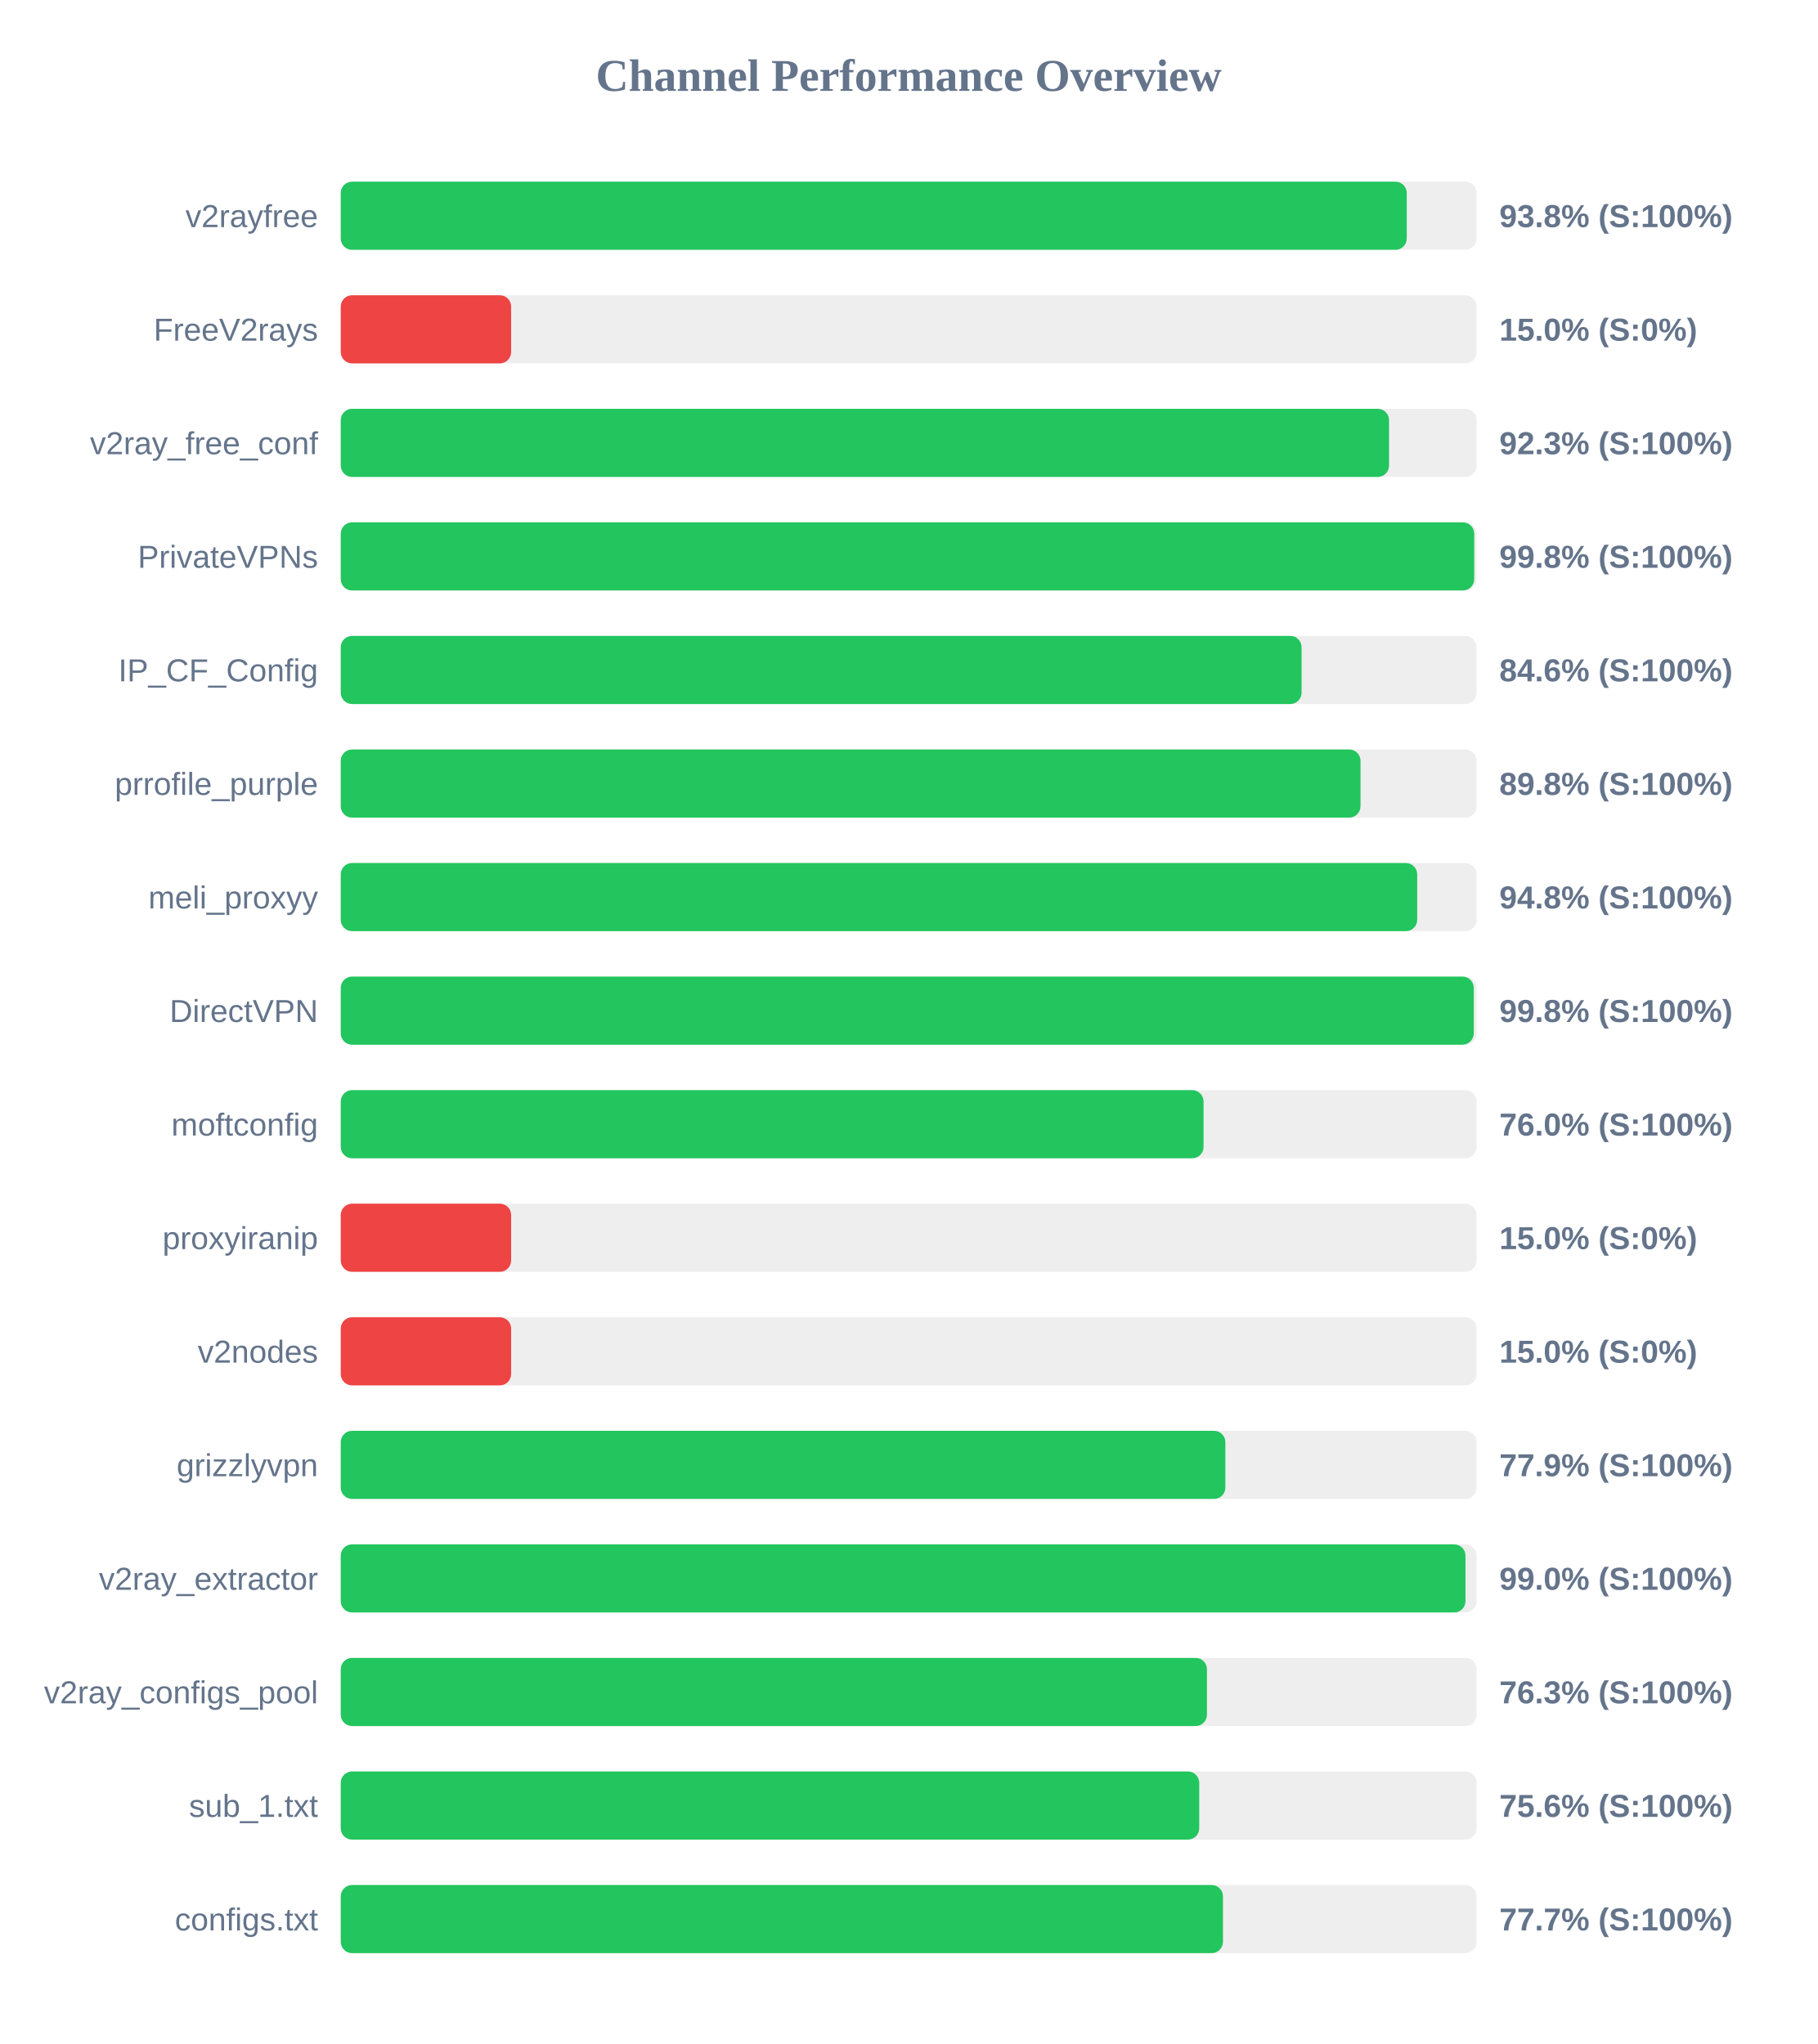
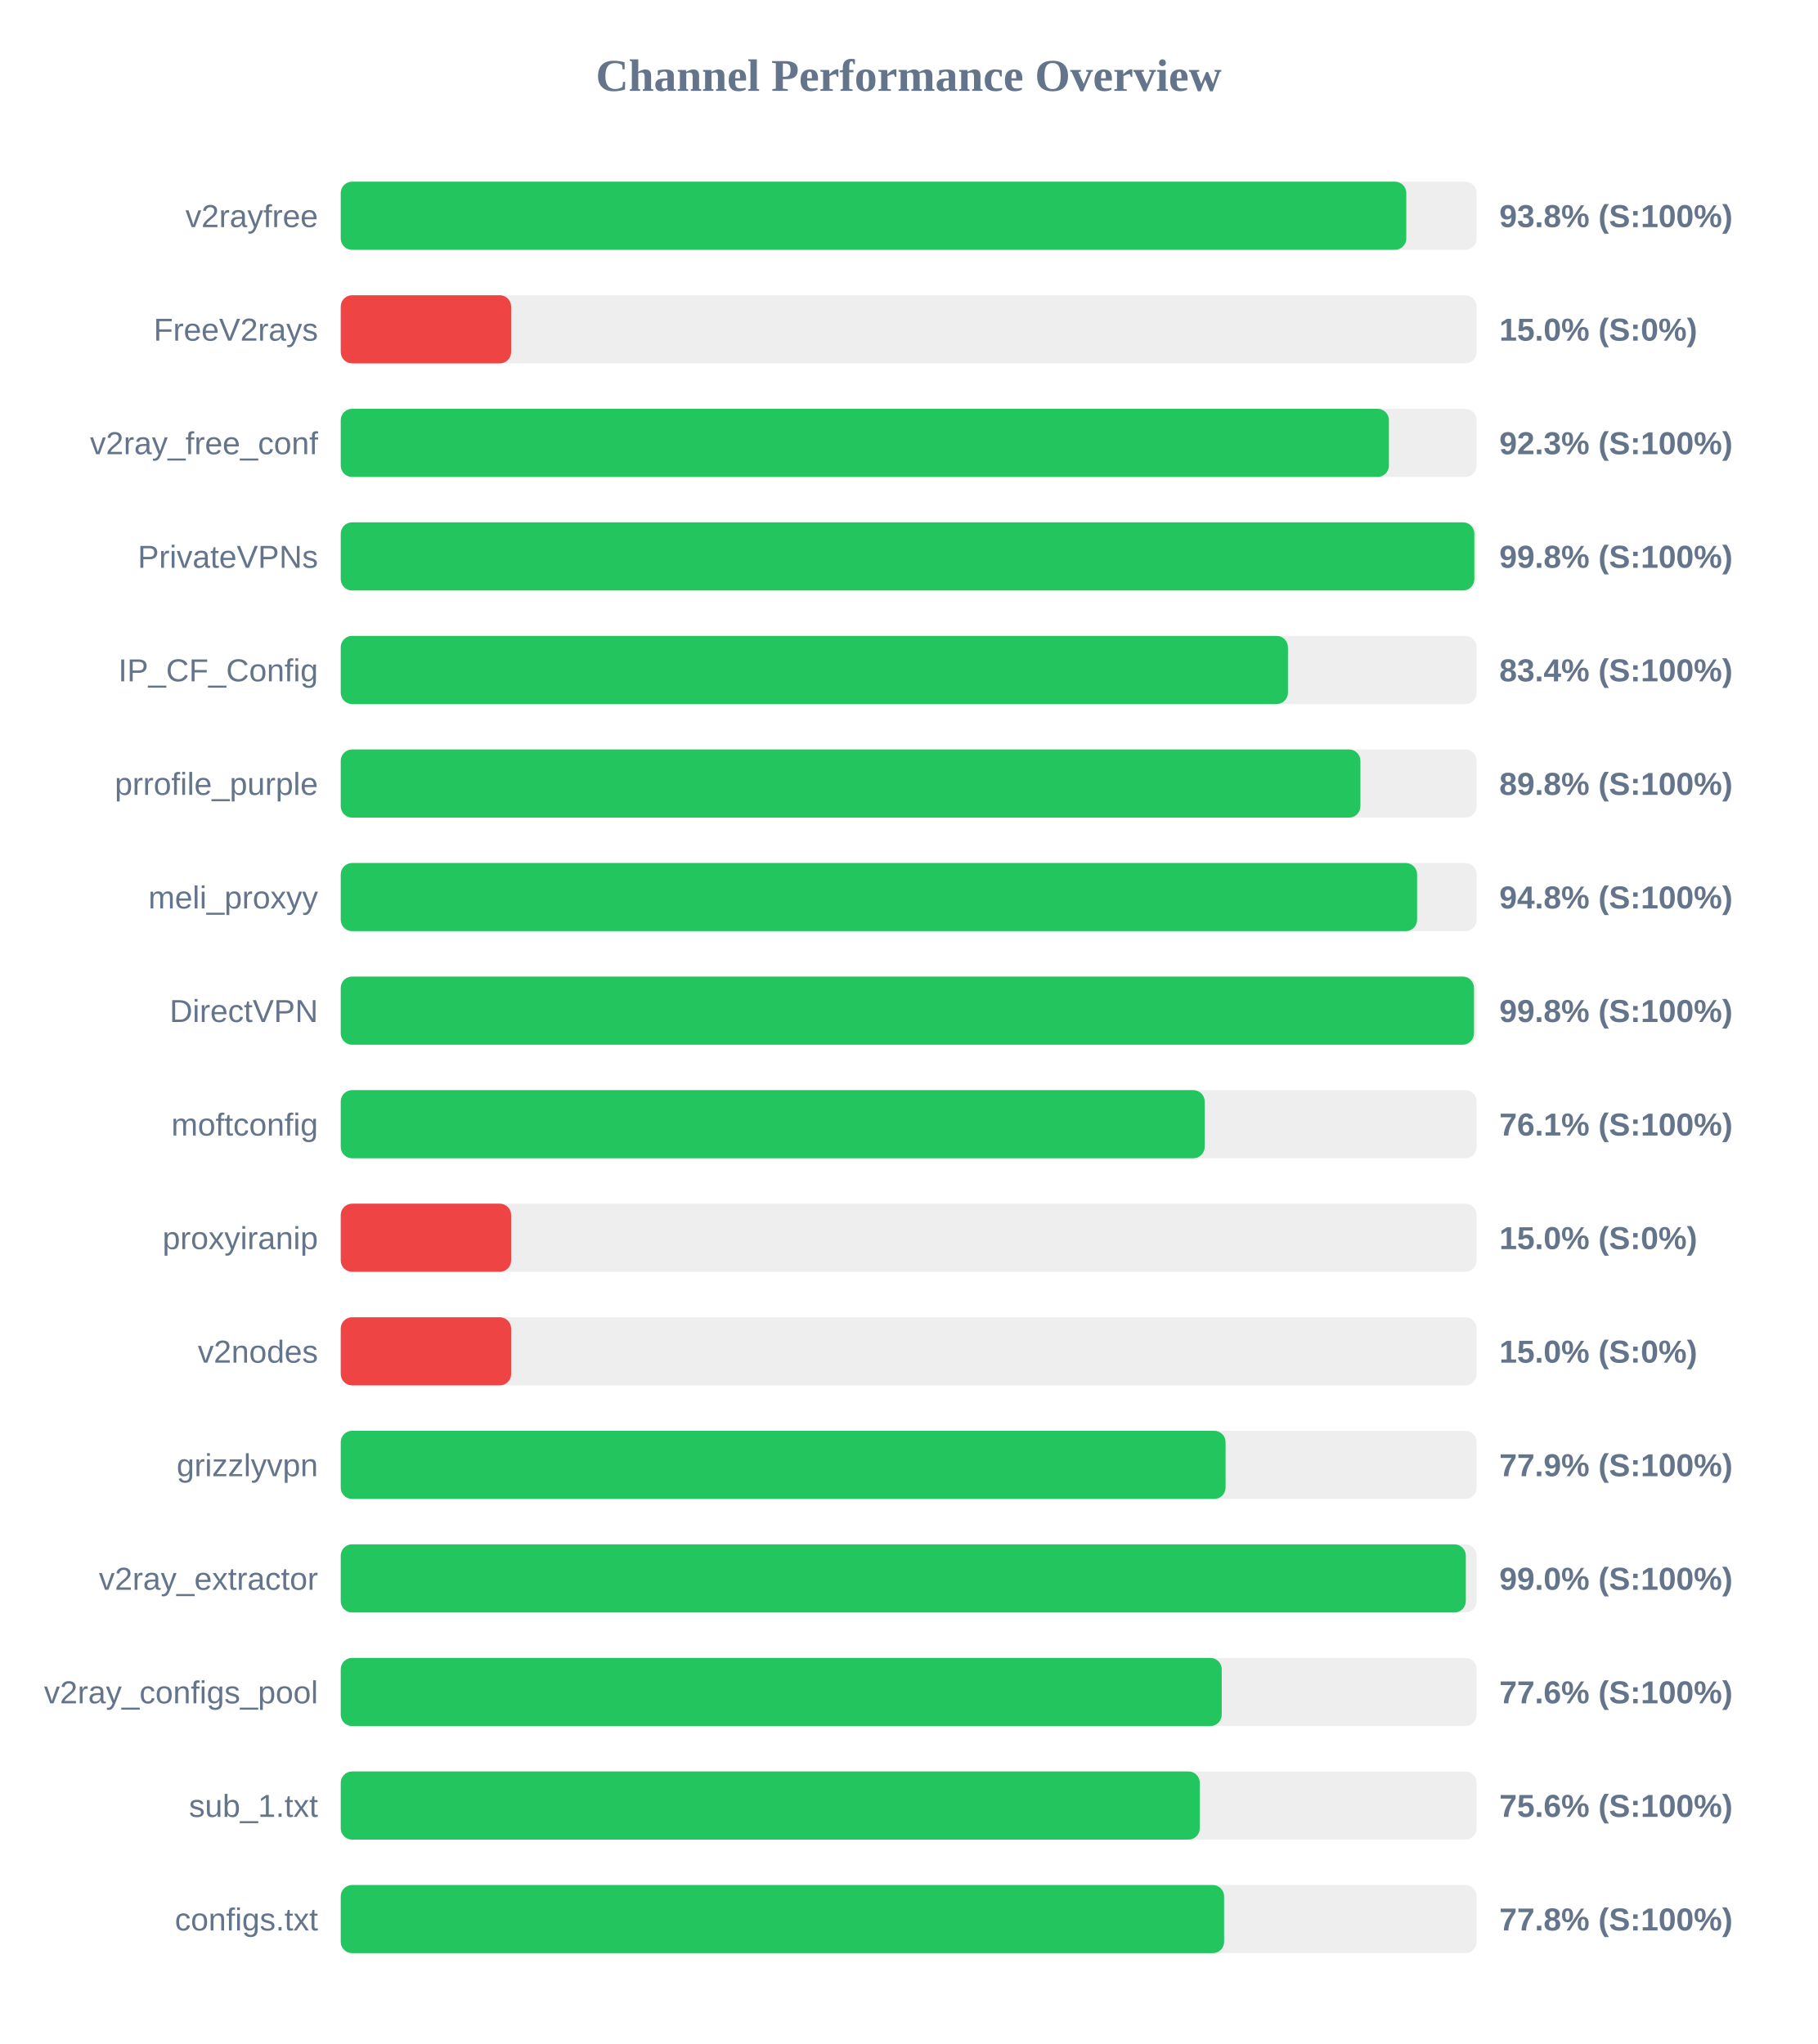
<svg xmlns="http://www.w3.org/2000/svg" width="800" height="900" version="1.1">
  <style>
        .row { font: 14px Arial; fill: #64748b; }
        .score { font: bold 14px Arial; fill: #64748b; }
    </style>
  <text x="400" y="40" text-anchor="middle" font-size="20px" font-weight="bold" fill="#64748b">Channel Performance Overview</text>
  <rect x="150" y="80" width="500" height="30" fill="#eee" rx="5" />
-   <rect x="150" y="80" width="469.25" height="30" fill="#22c55e" rx="5" />
+   <rect x="150" y="80" width="469.05" height="30" fill="#22c55e" rx="5" />
  <text x="140" y="100" text-anchor="end" class="row">v2rayfree</text>
  <text x="660" y="100" text-anchor="start" class="score">93.8% (S:100%)</text>
  <rect x="150" y="130" width="500" height="30" fill="#eee" rx="5" />
  <rect x="150" y="130" width="75.0" height="30" fill="#ef4444" rx="5" />
  <text x="140" y="150" text-anchor="end" class="row">FreeV2rays</text>
  <text x="660" y="150" text-anchor="start" class="score">15.0% (S:0%)</text>
  <rect x="150" y="180" width="500" height="30" fill="#eee" rx="5" />
-   <rect x="150" y="180" width="461.45" height="30" fill="#22c55e" rx="5" />
+   <rect x="150" y="180" width="461.4" height="30" fill="#22c55e" rx="5" />
  <text x="140" y="200" text-anchor="end" class="row">v2ray_free_conf</text>
  <text x="660" y="200" text-anchor="start" class="score">92.3% (S:100%)</text>
  <rect x="150" y="230" width="500" height="30" fill="#eee" rx="5" />
-   <rect x="150" y="230" width="498.95" height="30" fill="#22c55e" rx="5" />
+   <rect x="150" y="230" width="499.0" height="30" fill="#22c55e" rx="5" />
  <text x="140" y="250" text-anchor="end" class="row">PrivateVPNs</text>
  <text x="660" y="250" text-anchor="start" class="score">99.8% (S:100%)</text>
  <rect x="150" y="280" width="500" height="30" fill="#eee" rx="5" />
-   <rect x="150" y="280" width="422.95" height="30" fill="#22c55e" rx="5" />
+   <rect x="150" y="280" width="416.95" height="30" fill="#22c55e" rx="5" />
  <text x="140" y="300" text-anchor="end" class="row">IP_CF_Config</text>
-   <text x="660" y="300" text-anchor="start" class="score">84.6% (S:100%)</text>
+   <text x="660" y="300" text-anchor="start" class="score">83.4% (S:100%)</text>
  <rect x="150" y="330" width="500" height="30" fill="#eee" rx="5" />
-   <rect x="150" y="330" width="448.9" height="30" fill="#22c55e" rx="5" />
+   <rect x="150" y="330" width="448.85" height="30" fill="#22c55e" rx="5" />
  <text x="140" y="350" text-anchor="end" class="row">prrofile_purple</text>
  <text x="660" y="350" text-anchor="start" class="score">89.8% (S:100%)</text>
  <rect x="150" y="380" width="500" height="30" fill="#eee" rx="5" />
-   <rect x="150" y="380" width="473.85" height="30" fill="#22c55e" rx="5" />
+   <rect x="150" y="380" width="473.8" height="30" fill="#22c55e" rx="5" />
  <text x="140" y="400" text-anchor="end" class="row">meli_proxyy</text>
  <text x="660" y="400" text-anchor="start" class="score">94.8% (S:100%)</text>
  <rect x="150" y="430" width="500" height="30" fill="#eee" rx="5" />
-   <rect x="150" y="430" width="498.75" height="30" fill="#22c55e" rx="5" />
+   <rect x="150" y="430" width="498.85" height="30" fill="#22c55e" rx="5" />
  <text x="140" y="450" text-anchor="end" class="row">DirectVPN</text>
  <text x="660" y="450" text-anchor="start" class="score">99.8% (S:100%)</text>
  <rect x="150" y="480" width="500" height="30" fill="#eee" rx="5" />
-   <rect x="150" y="480" width="379.8" height="30" fill="#22c55e" rx="5" />
+   <rect x="150" y="480" width="380.3" height="30" fill="#22c55e" rx="5" />
  <text x="140" y="500" text-anchor="end" class="row">moftconfig</text>
-   <text x="660" y="500" text-anchor="start" class="score">76.0% (S:100%)</text>
+   <text x="660" y="500" text-anchor="start" class="score">76.1% (S:100%)</text>
  <rect x="150" y="530" width="500" height="30" fill="#eee" rx="5" />
  <rect x="150" y="530" width="75.0" height="30" fill="#ef4444" rx="5" />
  <text x="140" y="550" text-anchor="end" class="row">proxyiranip</text>
  <text x="660" y="550" text-anchor="start" class="score">15.0% (S:0%)</text>
  <rect x="150" y="580" width="500" height="30" fill="#eee" rx="5" />
  <rect x="150" y="580" width="75.0" height="30" fill="#ef4444" rx="5" />
  <text x="140" y="600" text-anchor="end" class="row">v2nodes</text>
  <text x="660" y="600" text-anchor="start" class="score">15.0% (S:0%)</text>
  <rect x="150" y="630" width="500" height="30" fill="#eee" rx="5" />
-   <rect x="150" y="630" width="389.4" height="30" fill="#22c55e" rx="5" />
+   <rect x="150" y="630" width="389.5" height="30" fill="#22c55e" rx="5" />
  <text x="140" y="650" text-anchor="end" class="row">grizzlyvpn</text>
  <text x="660" y="650" text-anchor="start" class="score">77.9% (S:100%)</text>
  <rect x="150" y="680" width="500" height="30" fill="#eee" rx="5" />
-   <rect x="150" y="680" width="495.1" height="30" fill="#22c55e" rx="5" />
+   <rect x="150" y="680" width="495.25" height="30" fill="#22c55e" rx="5" />
  <text x="140" y="700" text-anchor="end" class="row">v2ray_extractor</text>
  <text x="660" y="700" text-anchor="start" class="score">99.0% (S:100%)</text>
  <rect x="150" y="730" width="500" height="30" fill="#eee" rx="5" />
-   <rect x="150" y="730" width="381.3" height="30" fill="#22c55e" rx="5" />
+   <rect x="150" y="730" width="387.8" height="30" fill="#22c55e" rx="5" />
  <text x="140" y="750" text-anchor="end" class="row">v2ray_configs_pool</text>
-   <text x="660" y="750" text-anchor="start" class="score">76.3% (S:100%)</text>
+   <text x="660" y="750" text-anchor="start" class="score">77.6% (S:100%)</text>
  <rect x="150" y="780" width="500" height="30" fill="#eee" rx="5" />
-   <rect x="150" y="780" width="377.9" height="30" fill="#22c55e" rx="5" />
+   <rect x="150" y="780" width="378.15" height="30" fill="#22c55e" rx="5" />
  <text x="140" y="800" text-anchor="end" class="row">sub_1.txt</text>
  <text x="660" y="800" text-anchor="start" class="score">75.6% (S:100%)</text>
  <rect x="150" y="830" width="500" height="30" fill="#eee" rx="5" />
-   <rect x="150" y="830" width="388.35" height="30" fill="#22c55e" rx="5" />
+   <rect x="150" y="830" width="388.85" height="30" fill="#22c55e" rx="5" />
  <text x="140" y="850" text-anchor="end" class="row">configs.txt</text>
-   <text x="660" y="850" text-anchor="start" class="score">77.7% (S:100%)</text>
+   <text x="660" y="850" text-anchor="start" class="score">77.8% (S:100%)</text>
</svg>
